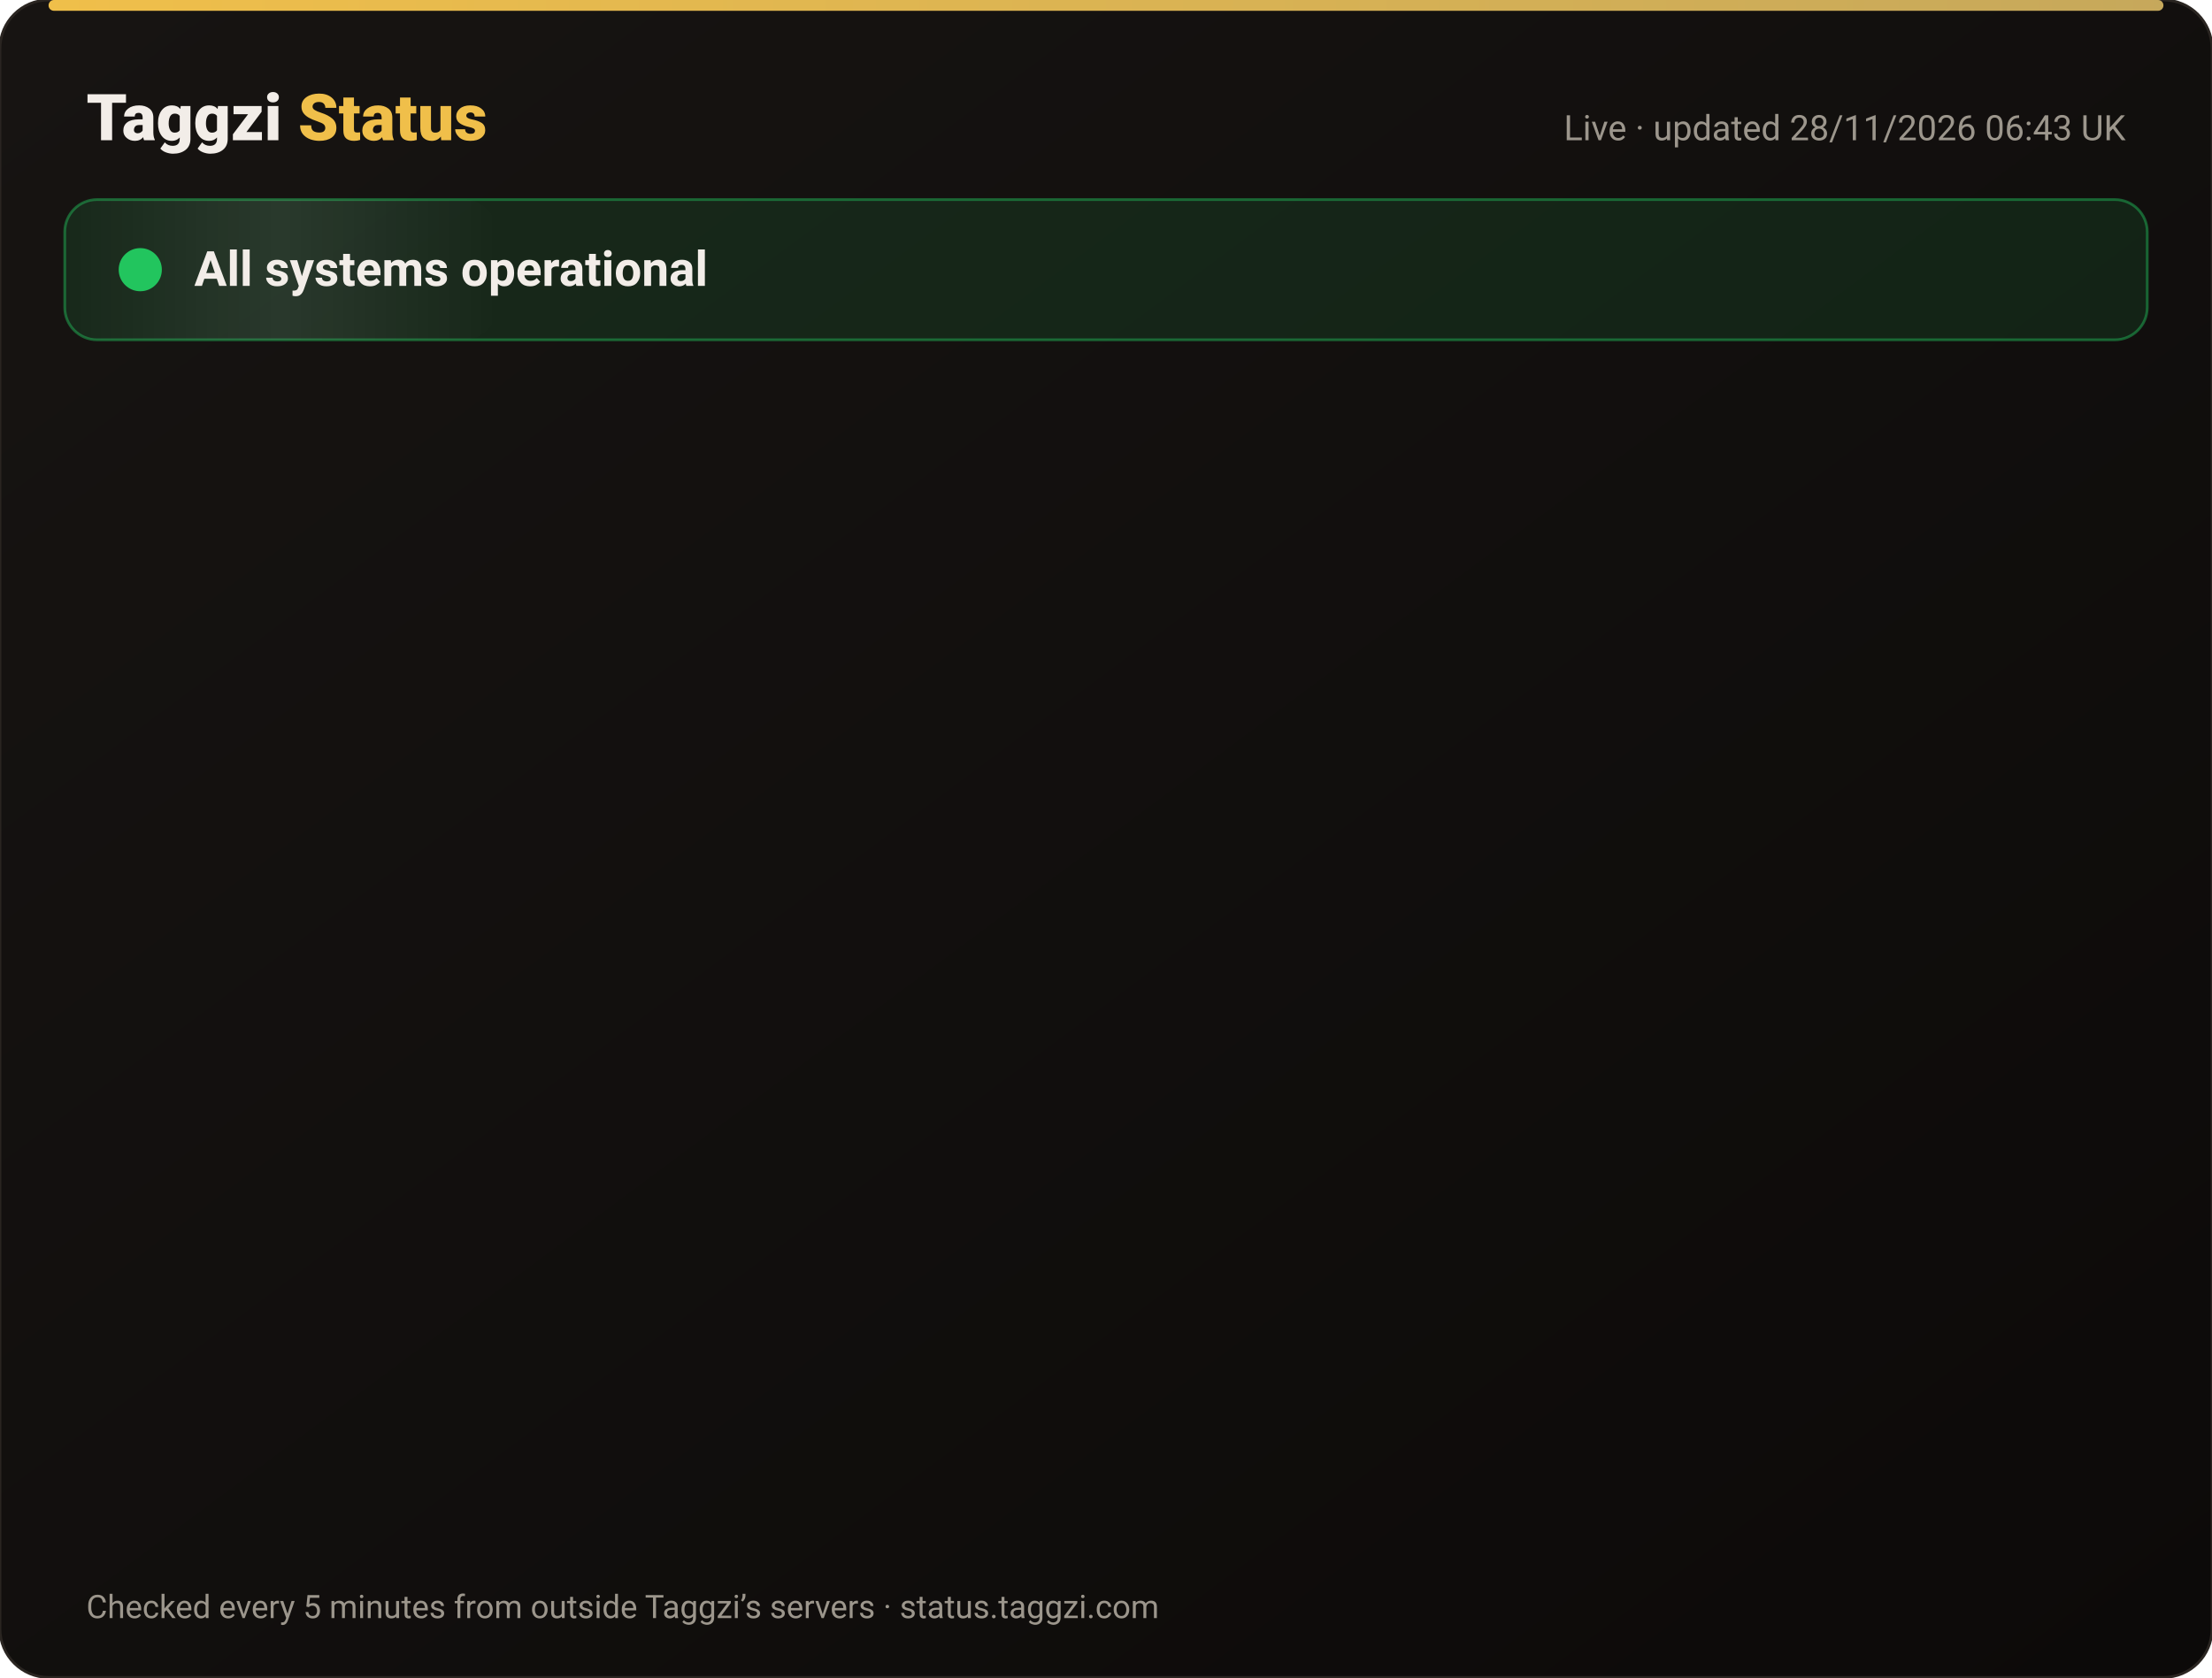
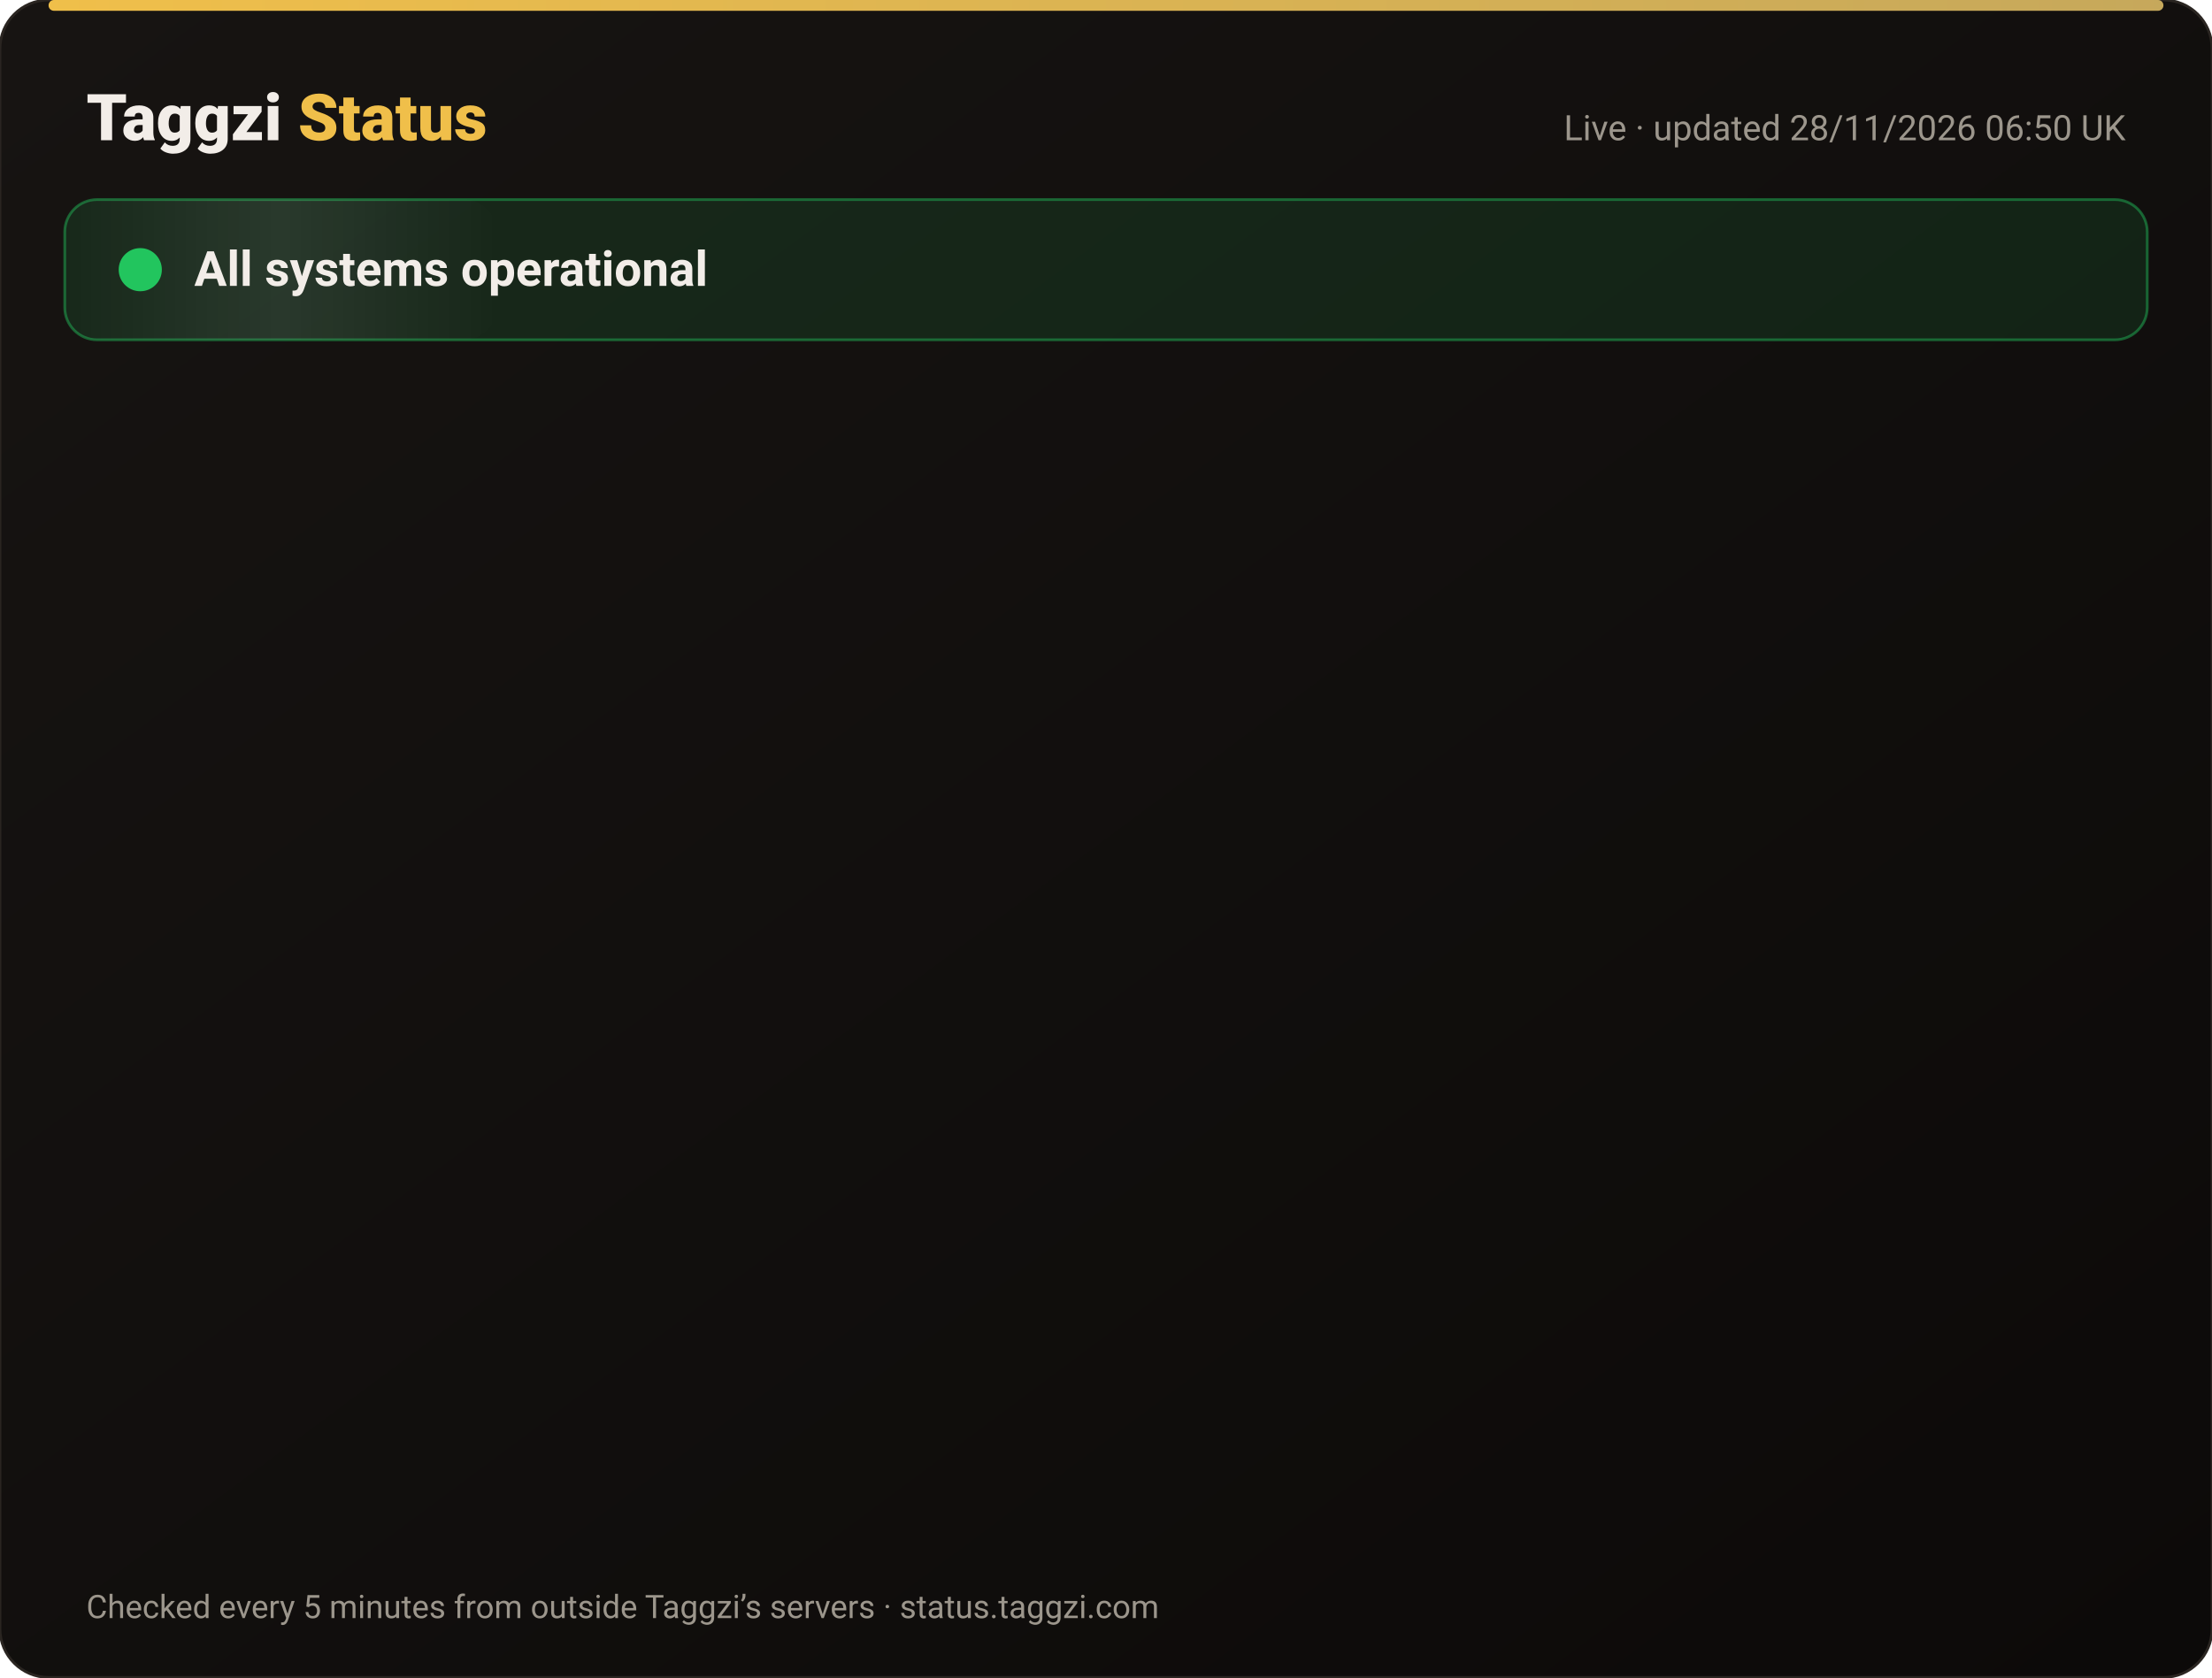
<svg xmlns="http://www.w3.org/2000/svg" width="820" height="622" viewBox="0 0 820 622" font-family="-apple-system,Segoe UI,Roboto,Helvetica,Arial,sans-serif">
  <defs>
    <linearGradient id="bg" x1="0" y1="0" x2="1" y2="1">
      <stop offset="0" stop-color="#171412" />
      <stop offset="1" stop-color="#0C0A09" />
    </linearGradient>
    <linearGradient id="gold" x1="0" x2="1">
      <stop offset="0" stop-color="#F0BF4A" />
      <stop offset="1" stop-color="#c6a85b" />
    </linearGradient>
    <linearGradient id="shine" x1="0" x2="1">
      <stop offset="0" stop-color="#fff" stop-opacity="0" />
      <stop offset=".5" stop-color="#fff" stop-opacity=".08" />
      <stop offset="1" stop-color="#fff" stop-opacity="0" />
    </linearGradient>
  </defs>
  <rect width="820" height="622" rx="18" fill="url(#bg)" stroke="#2a2521" />
  <rect x="18" y="0" width="784" height="4" rx="2" fill="url(#gold)" />
  <text x="32" y="52" font-size="24" font-weight="800" fill="#F2EDE8">Taggzi <tspan fill="#F0BF4A">Status</tspan>
  </text>
-   <text x="788" y="52" font-size="13" fill="#9C968C" text-anchor="end">Live · updated 28/11/2026 06:43 UK</text>
+   <text x="788" y="52" font-size="13" fill="#9C968C" text-anchor="end">Live · updated 28/11/2026 06:50 UK</text>
  <rect x="24" y="74" width="772" height="52" rx="12" fill="#22c55e" fill-opacity=".12" stroke="#22c55e" stroke-opacity=".45" />
  <rect x="24" y="74" width="160" height="52" rx="12" fill="url(#shine)">
    <animate attributeName="x" from="-160" to="820" dur="4s" repeatCount="indefinite" />
  </rect>
  <circle cx="52" cy="100" r="7" fill="#22c55e" />
  <circle cx="52" cy="100" r="7" fill="none" stroke="#22c55e" stroke-width="2">
    <animate attributeName="r" values="7;15;7" dur="2s" repeatCount="indefinite" />
    <animate attributeName="opacity" values=".9;0;.9" dur="2s" repeatCount="indefinite" />
  </circle>
  <text x="72" y="106" font-size="18" font-weight="700" fill="#F2EDE8">All systems operational</text>
  <g opacity="0">
    <animate attributeName="opacity" from="0" to="1" begin="0.00s" dur=".6s" fill="freeze" />
    <line x1="32" y1="188" x2="788" y2="188" stroke="#2a2521" />
    <circle cx="44" cy="166" r="6" fill="#22c55e">
      <animate attributeName="opacity" values="1;.45;1" dur="2.4s" begin="0.00s" repeatCount="indefinite" />
    </circle>
    <text x="62" y="171" font-size="15" font-weight="650" fill="#F2EDE8">Website</text>
    <text x="630" y="171" font-size="13" fill="#9C968C" text-anchor="end">99.98% uptime</text>
    <rect x="648" y="154" width="140" height="24" rx="12" fill="#22c55e" fill-opacity=".14" stroke="#22c55e" stroke-opacity=".5" />
    <text x="718" y="171" font-size="12" font-weight="700" fill="#22c55e" text-anchor="middle">Operational</text>
  </g>
  <g opacity="0">
    <animate attributeName="opacity" from="0" to="1" begin="0.15s" dur=".6s" fill="freeze" />
    <line x1="32" y1="234" x2="788" y2="234" stroke="#2a2521" />
    <circle cx="44" cy="212" r="6" fill="#22c55e">
      <animate attributeName="opacity" values="1;.45;1" dur="2.4s" begin="0.15s" repeatCount="indefinite" />
    </circle>
    <text x="62" y="217" font-size="15" font-weight="650" fill="#F2EDE8">Tag scans</text>
    <text x="630" y="217" font-size="13" fill="#9C968C" text-anchor="end">99.98% uptime</text>
    <rect x="648" y="200" width="140" height="24" rx="12" fill="#22c55e" fill-opacity=".14" stroke="#22c55e" stroke-opacity=".5" />
    <text x="718" y="217" font-size="12" font-weight="700" fill="#22c55e" text-anchor="middle">Operational</text>
  </g>
  <g opacity="0">
    <animate attributeName="opacity" from="0" to="1" begin="0.30s" dur=".6s" fill="freeze" />
    <line x1="32" y1="280" x2="788" y2="280" stroke="#2a2521" />
    <circle cx="44" cy="258" r="6" fill="#22c55e">
      <animate attributeName="opacity" values="1;.45;1" dur="2.4s" begin="0.30s" repeatCount="indefinite" />
    </circle>
    <text x="62" y="263" font-size="15" font-weight="650" fill="#F2EDE8">Manual tag lookup</text>
    <text x="630" y="263" font-size="13" fill="#9C968C" text-anchor="end">99.98% uptime</text>
    <rect x="648" y="246" width="140" height="24" rx="12" fill="#22c55e" fill-opacity=".14" stroke="#22c55e" stroke-opacity=".5" />
    <text x="718" y="263" font-size="12" font-weight="700" fill="#22c55e" text-anchor="middle">Operational</text>
  </g>
  <g opacity="0">
    <animate attributeName="opacity" from="0" to="1" begin="0.45s" dur=".6s" fill="freeze" />
    <line x1="32" y1="326" x2="788" y2="326" stroke="#2a2521" />
    <circle cx="44" cy="304" r="6" fill="#22c55e">
      <animate attributeName="opacity" values="1;.45;1" dur="2.4s" begin="0.45s" repeatCount="indefinite" />
    </circle>
    <text x="62" y="309" font-size="15" font-weight="650" fill="#F2EDE8">App &amp; login</text>
    <text x="630" y="309" font-size="13" fill="#9C968C" text-anchor="end">99.98% uptime</text>
    <rect x="648" y="292" width="140" height="24" rx="12" fill="#22c55e" fill-opacity=".14" stroke="#22c55e" stroke-opacity=".5" />
    <text x="718" y="309" font-size="12" font-weight="700" fill="#22c55e" text-anchor="middle">Operational</text>
  </g>
  <g opacity="0">
    <animate attributeName="opacity" from="0" to="1" begin="0.60s" dur=".6s" fill="freeze" />
    <line x1="32" y1="372" x2="788" y2="372" stroke="#2a2521" />
    <circle cx="44" cy="350" r="6" fill="#22c55e">
      <animate attributeName="opacity" values="1;.45;1" dur="2.4s" begin="0.60s" repeatCount="indefinite" />
    </circle>
    <text x="62" y="355" font-size="15" font-weight="650" fill="#F2EDE8">Community alerts</text>
    <text x="630" y="355" font-size="13" fill="#9C968C" text-anchor="end">99.98% uptime</text>
    <rect x="648" y="338" width="140" height="24" rx="12" fill="#22c55e" fill-opacity=".14" stroke="#22c55e" stroke-opacity=".5" />
    <text x="718" y="355" font-size="12" font-weight="700" fill="#22c55e" text-anchor="middle">Operational</text>
  </g>
  <g opacity="0">
    <animate attributeName="opacity" from="0" to="1" begin="0.75s" dur=".6s" fill="freeze" />
    <line x1="32" y1="418" x2="788" y2="418" stroke="#2a2521" />
    <circle cx="44" cy="396" r="6" fill="#22c55e">
      <animate attributeName="opacity" values="1;.45;1" dur="2.4s" begin="0.75s" repeatCount="indefinite" />
    </circle>
    <text x="62" y="401" font-size="15" font-weight="650" fill="#F2EDE8">Private calling</text>
    <text x="630" y="401" font-size="13" fill="#9C968C" text-anchor="end">99.98% uptime</text>
    <rect x="648" y="384" width="140" height="24" rx="12" fill="#22c55e" fill-opacity=".14" stroke="#22c55e" stroke-opacity=".5" />
    <text x="718" y="401" font-size="12" font-weight="700" fill="#22c55e" text-anchor="middle">Operational</text>
  </g>
  <g opacity="0">
    <animate attributeName="opacity" from="0" to="1" begin="0.90s" dur=".6s" fill="freeze" />
    <line x1="32" y1="464" x2="788" y2="464" stroke="#2a2521" />
    <circle cx="44" cy="442" r="6" fill="#22c55e">
      <animate attributeName="opacity" values="1;.45;1" dur="2.4s" begin="0.90s" repeatCount="indefinite" />
    </circle>
    <text x="62" y="447" font-size="15" font-weight="650" fill="#F2EDE8">Payments</text>
    <text x="630" y="447" font-size="13" fill="#9C968C" text-anchor="end">99.97% uptime</text>
    <rect x="648" y="430" width="140" height="24" rx="12" fill="#22c55e" fill-opacity=".14" stroke="#22c55e" stroke-opacity=".5" />
    <text x="718" y="447" font-size="12" font-weight="700" fill="#22c55e" text-anchor="middle">Operational</text>
  </g>
  <g opacity="0">
    <animate attributeName="opacity" from="0" to="1" begin="1.05s" dur=".6s" fill="freeze" />
    <line x1="32" y1="510" x2="788" y2="510" stroke="#2a2521" />
    <circle cx="44" cy="488" r="6" fill="#22c55e">
      <animate attributeName="opacity" values="1;.45;1" dur="2.4s" begin="1.05s" repeatCount="indefinite" />
    </circle>
    <text x="62" y="493" font-size="15" font-weight="650" fill="#F2EDE8">Email &amp; support</text>
    <text x="630" y="493" font-size="13" fill="#9C968C" text-anchor="end">99.98% uptime</text>
    <rect x="648" y="476" width="140" height="24" rx="12" fill="#22c55e" fill-opacity=".14" stroke="#22c55e" stroke-opacity=".5" />
    <text x="718" y="493" font-size="12" font-weight="700" fill="#22c55e" text-anchor="middle">Operational</text>
  </g>
  <g opacity="0">
    <animate attributeName="opacity" from="0" to="1" begin="1.20s" dur=".6s" fill="freeze" />
    <line x1="32" y1="556" x2="788" y2="556" stroke="#2a2521" />
    <circle cx="44" cy="534" r="6" fill="#22c55e">
      <animate attributeName="opacity" values="1;.45;1" dur="2.4s" begin="1.20s" repeatCount="indefinite" />
    </circle>
    <text x="62" y="539" font-size="15" font-weight="650" fill="#F2EDE8">Secure connection (SSL)</text>
    <text x="630" y="539" font-size="13" fill="#9C968C" text-anchor="end">100.00% uptime</text>
    <rect x="648" y="522" width="140" height="24" rx="12" fill="#22c55e" fill-opacity=".14" stroke="#22c55e" stroke-opacity=".5" />
    <text x="718" y="539" font-size="12" font-weight="700" fill="#22c55e" text-anchor="middle">Operational</text>
  </g>
  <text x="32" y="600" font-size="12" fill="#9C968C">Checked every 5 minutes from outside Taggzi’s servers · status.taggzi.com</text>
</svg>
